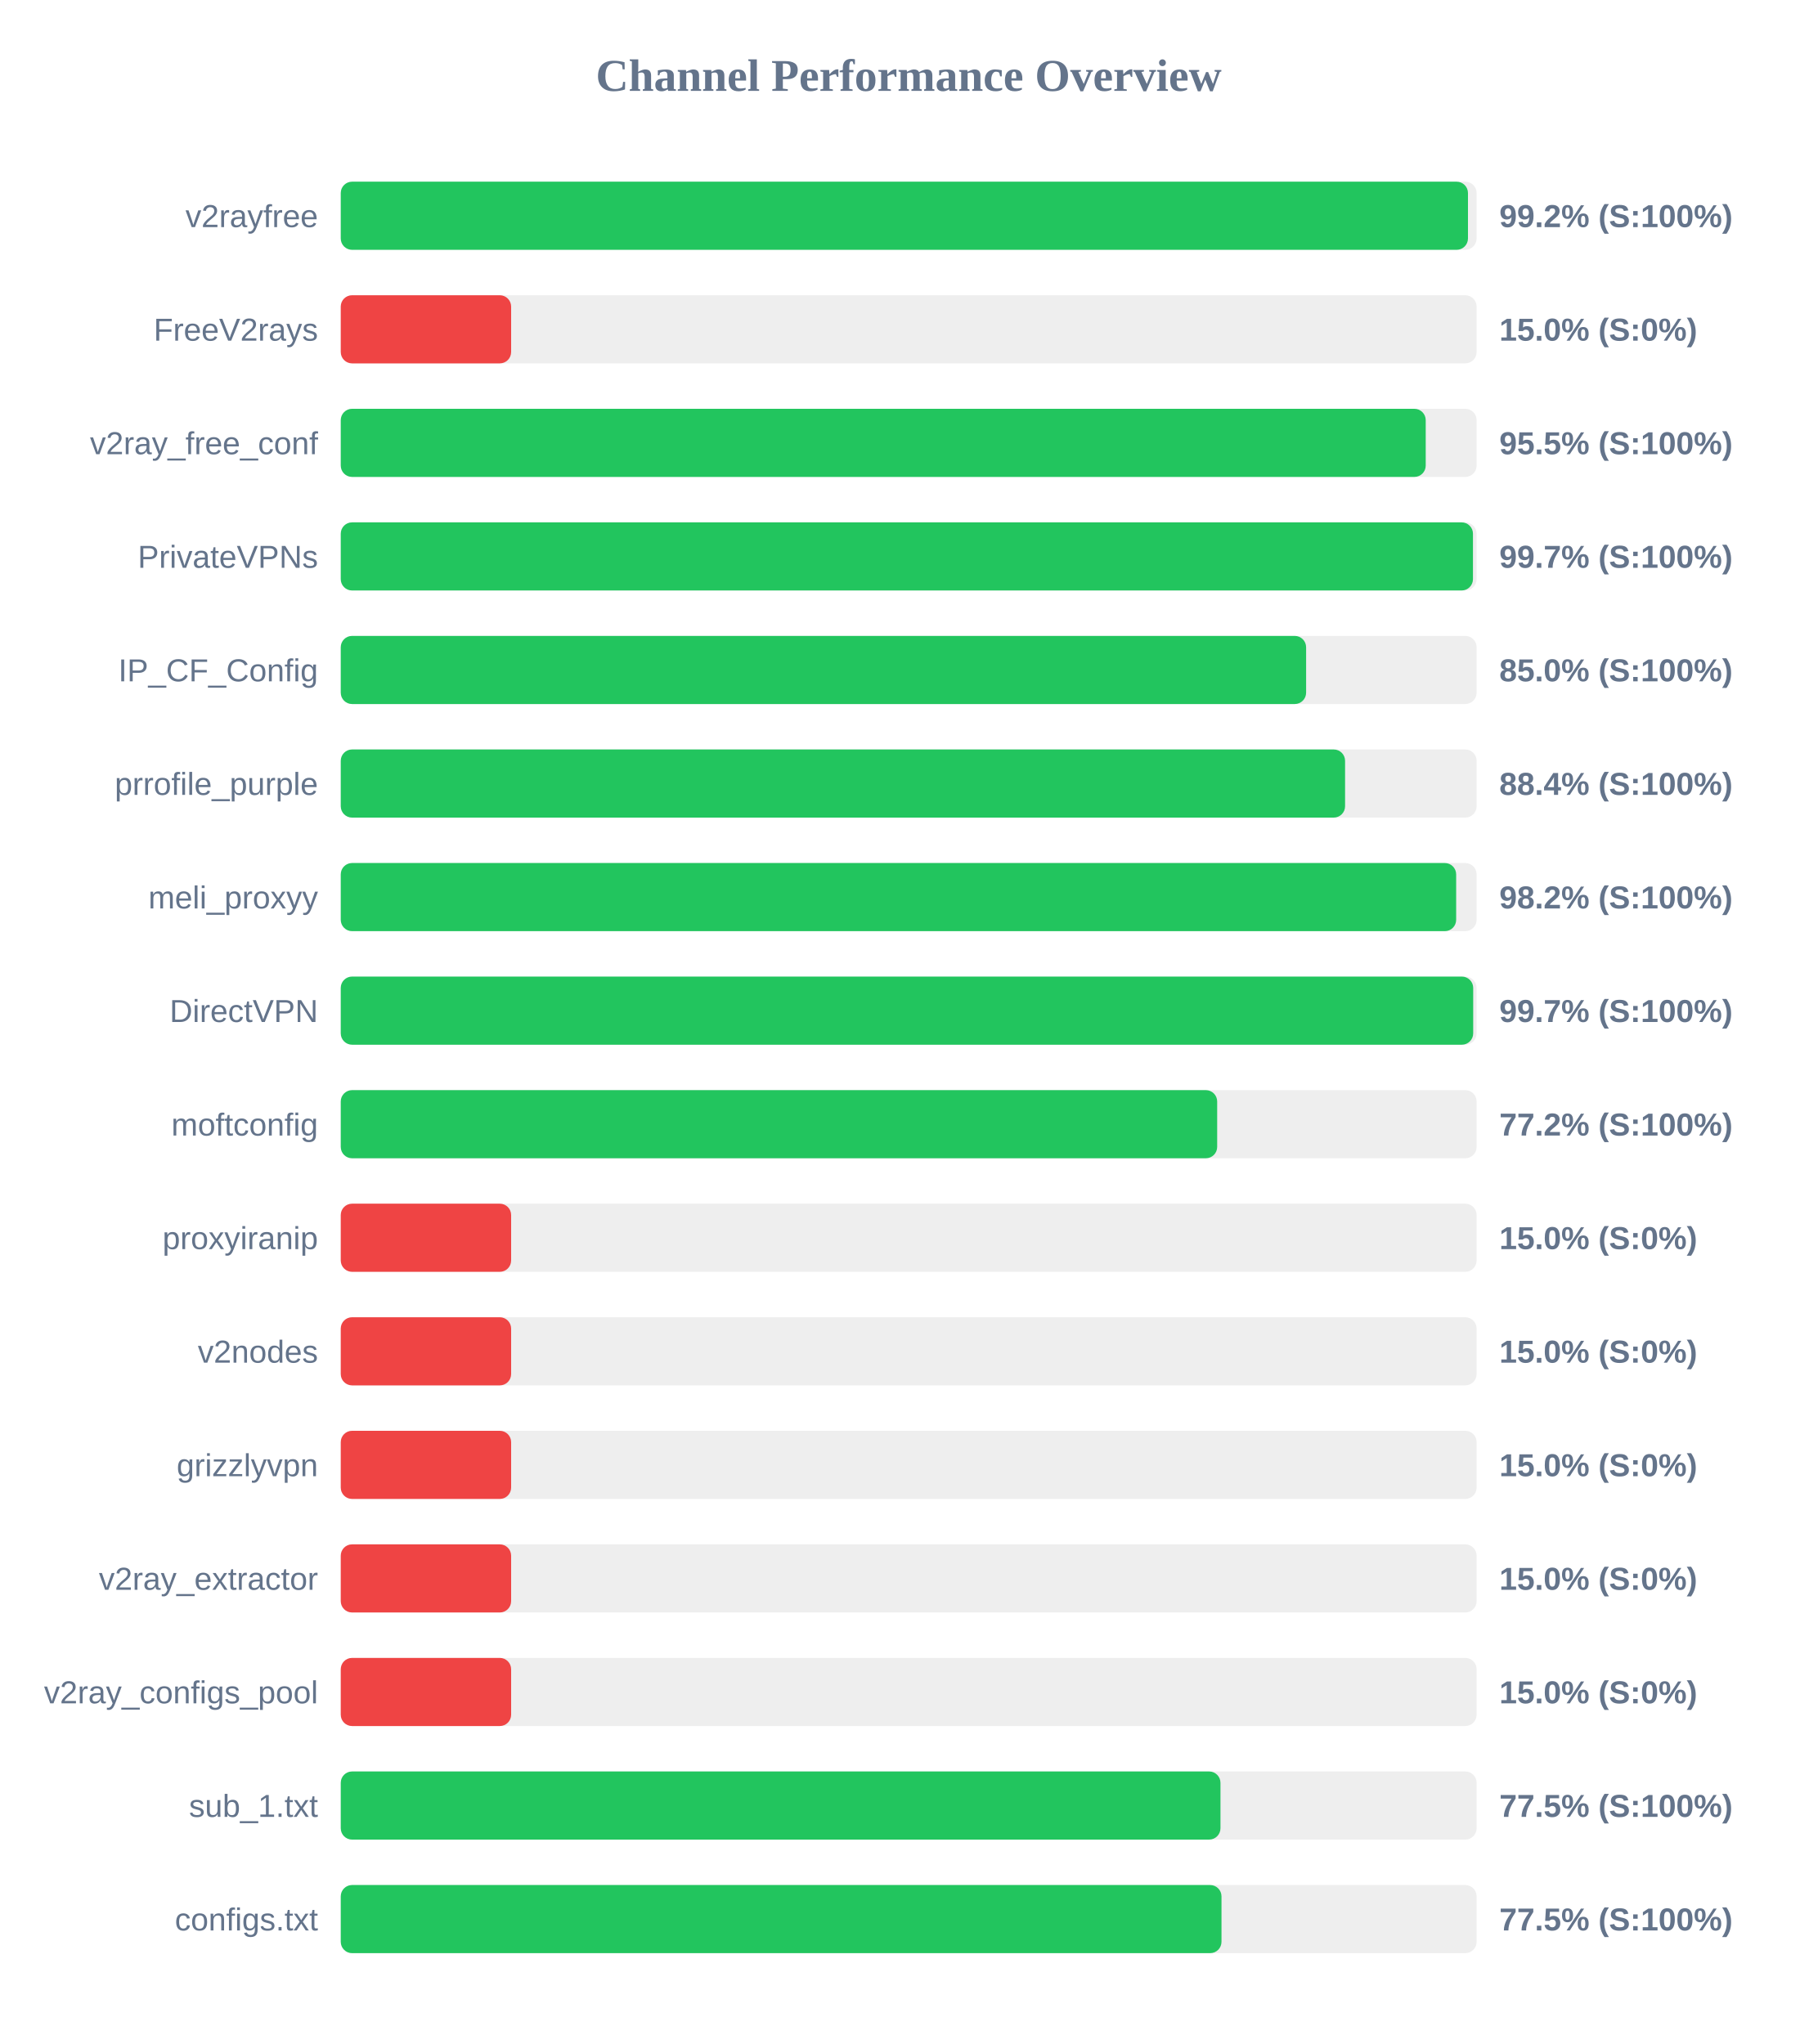
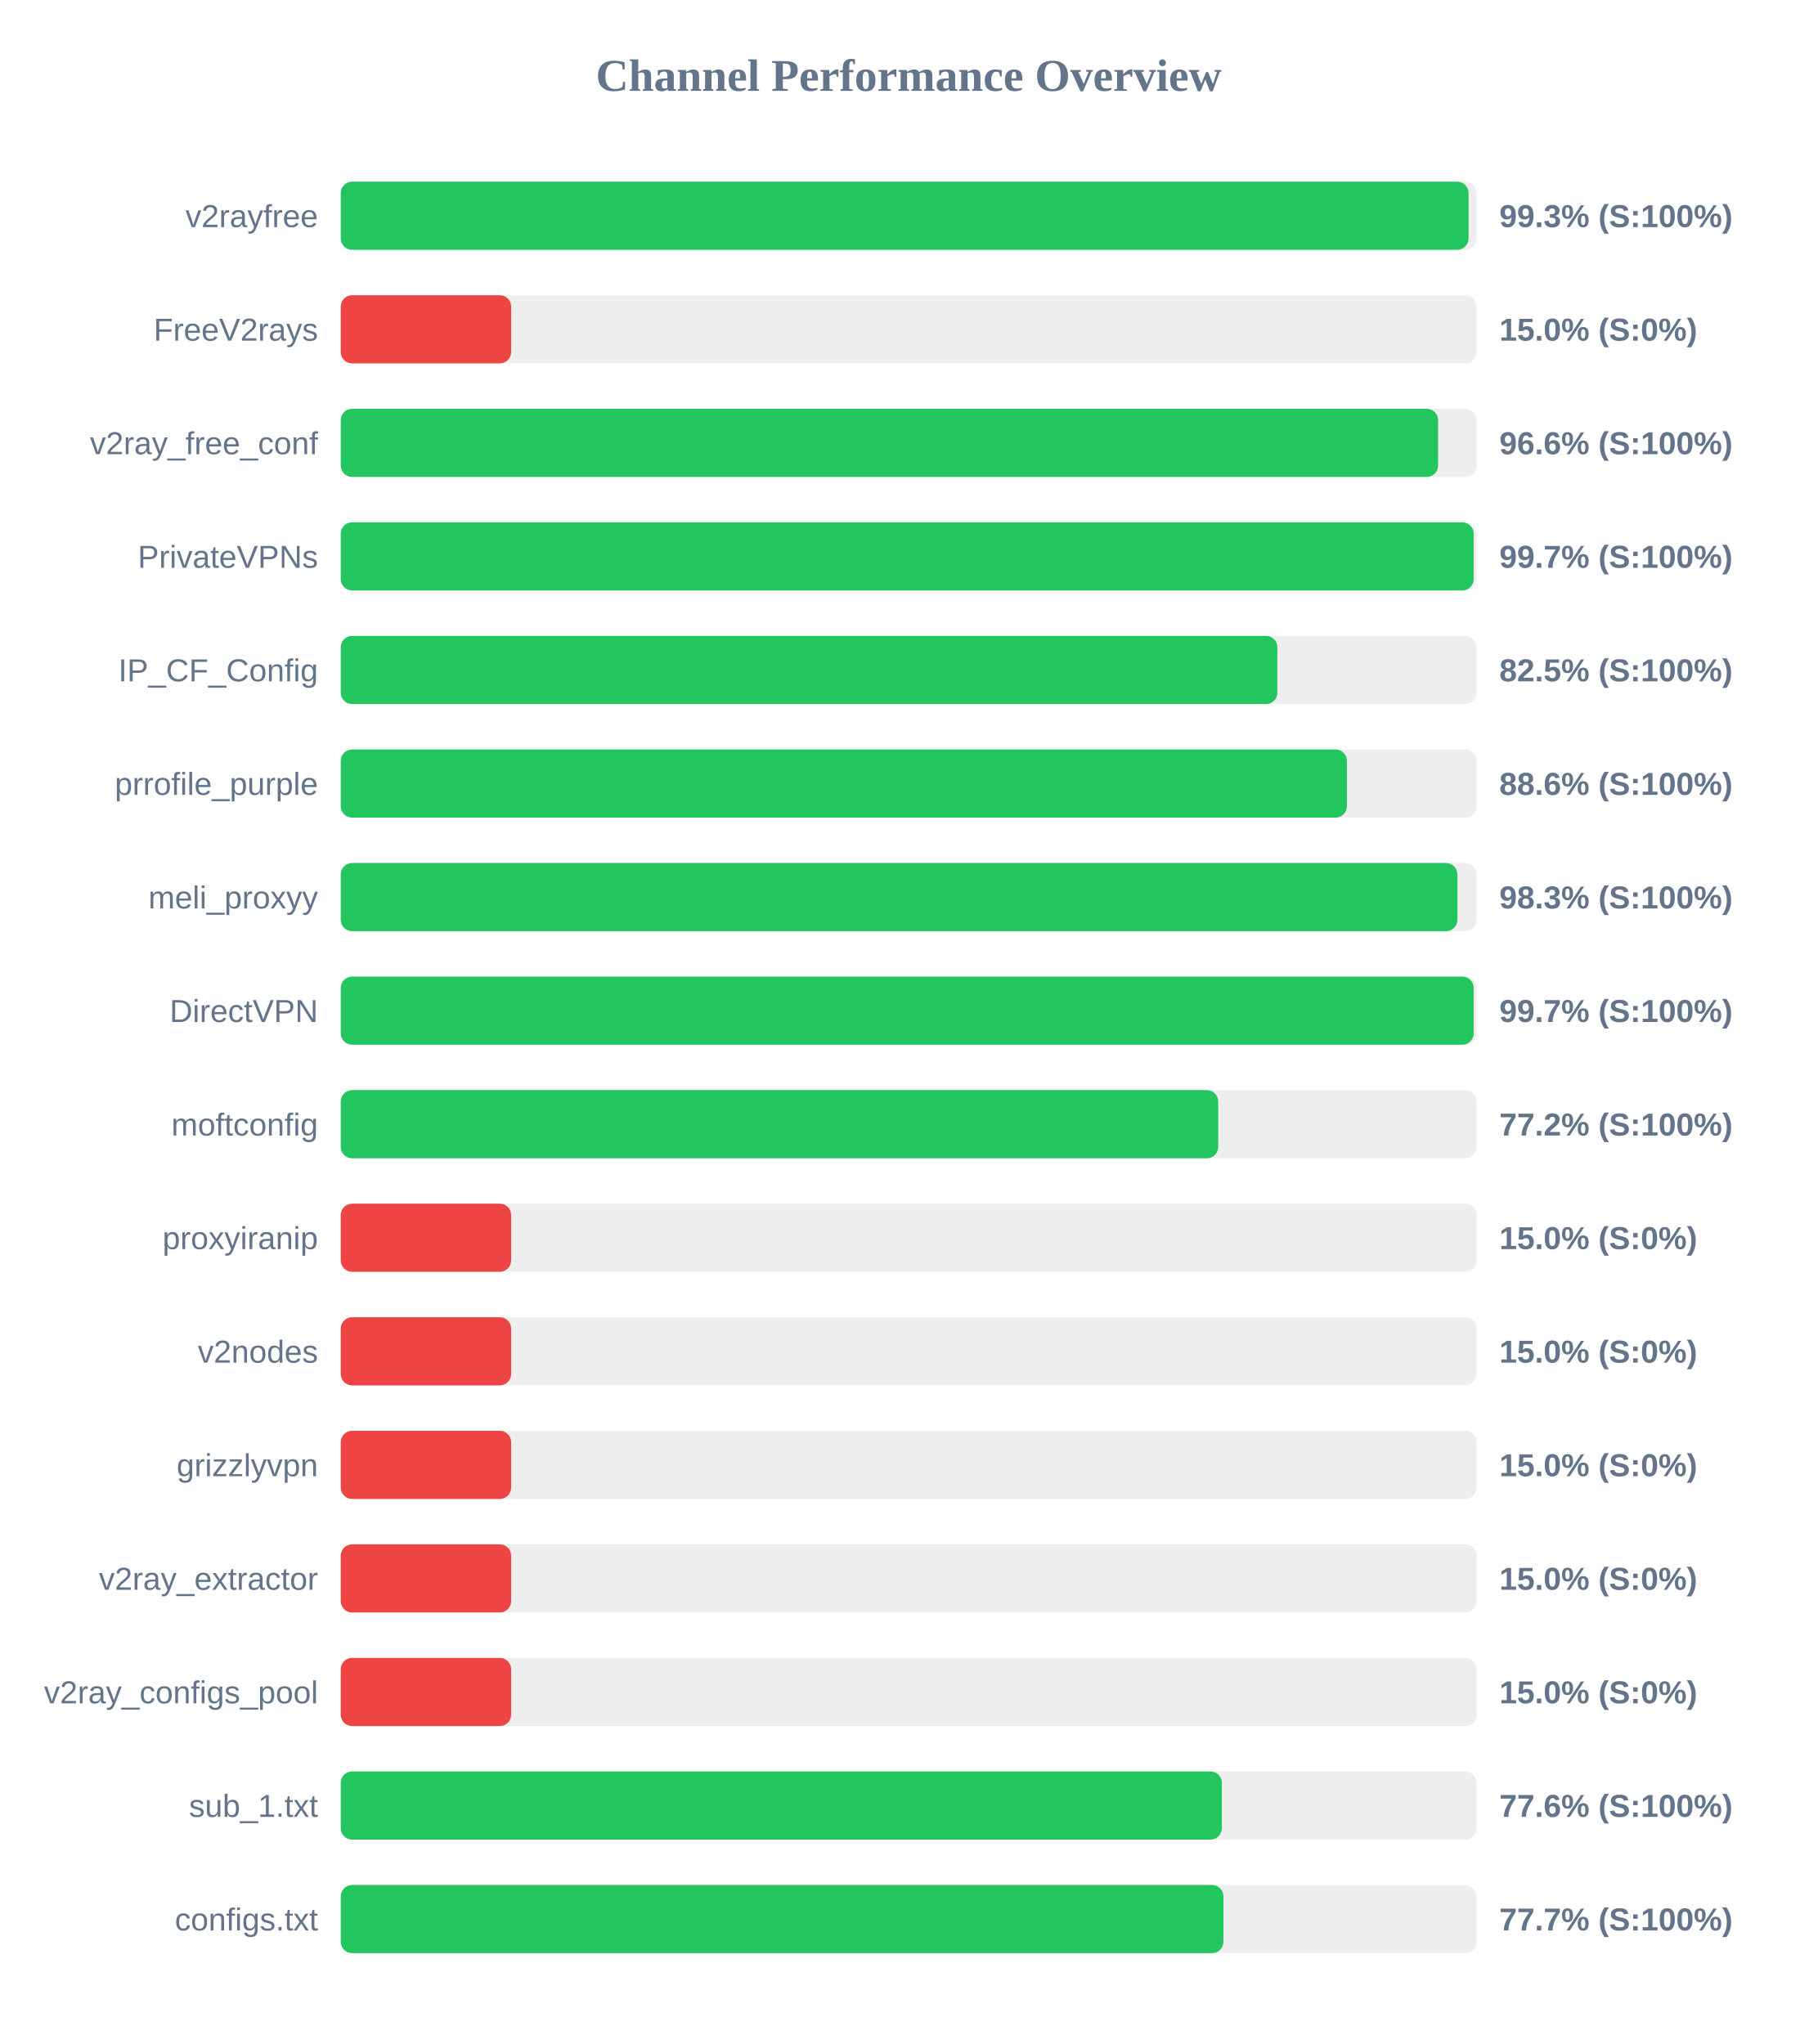
<svg xmlns="http://www.w3.org/2000/svg" width="800" height="900" version="1.1">
  <style>
        .row { font: 14px Arial; fill: #64748b; }
        .score { font: bold 14px Arial; fill: #64748b; }
    </style>
  <text x="400" y="40" text-anchor="middle" font-size="20px" font-weight="bold" fill="#64748b">Channel Performance Overview</text>
  <rect x="150" y="80" width="500" height="30" fill="#eee" rx="5" />
-   <rect x="150" y="80" width="496.2" height="30" fill="#22c55e" rx="5" />
+   <rect x="150" y="80" width="496.45" height="30" fill="#22c55e" rx="5" />
  <text x="140" y="100" text-anchor="end" class="row">v2rayfree</text>
-   <text x="660" y="100" text-anchor="start" class="score">99.2% (S:100%)</text>
+   <text x="660" y="100" text-anchor="start" class="score">99.3% (S:100%)</text>
  <rect x="150" y="130" width="500" height="30" fill="#eee" rx="5" />
  <rect x="150" y="130" width="75.0" height="30" fill="#ef4444" rx="5" />
  <text x="140" y="150" text-anchor="end" class="row">FreeV2rays</text>
  <text x="660" y="150" text-anchor="start" class="score">15.0% (S:0%)</text>
  <rect x="150" y="180" width="500" height="30" fill="#eee" rx="5" />
-   <rect x="150" y="180" width="477.6" height="30" fill="#22c55e" rx="5" />
+   <rect x="150" y="180" width="483.05" height="30" fill="#22c55e" rx="5" />
  <text x="140" y="200" text-anchor="end" class="row">v2ray_free_conf</text>
-   <text x="660" y="200" text-anchor="start" class="score">95.5% (S:100%)</text>
+   <text x="660" y="200" text-anchor="start" class="score">96.6% (S:100%)</text>
  <rect x="150" y="230" width="500" height="30" fill="#eee" rx="5" />
-   <rect x="150" y="230" width="498.4" height="30" fill="#22c55e" rx="5" />
+   <rect x="150" y="230" width="498.7" height="30" fill="#22c55e" rx="5" />
  <text x="140" y="250" text-anchor="end" class="row">PrivateVPNs</text>
  <text x="660" y="250" text-anchor="start" class="score">99.7% (S:100%)</text>
  <rect x="150" y="280" width="500" height="30" fill="#eee" rx="5" />
-   <rect x="150" y="280" width="424.95" height="30" fill="#22c55e" rx="5" />
+   <rect x="150" y="280" width="412.3" height="30" fill="#22c55e" rx="5" />
  <text x="140" y="300" text-anchor="end" class="row">IP_CF_Config</text>
-   <text x="660" y="300" text-anchor="start" class="score">85.0% (S:100%)</text>
+   <text x="660" y="300" text-anchor="start" class="score">82.5% (S:100%)</text>
  <rect x="150" y="330" width="500" height="30" fill="#eee" rx="5" />
-   <rect x="150" y="330" width="442.1" height="30" fill="#22c55e" rx="5" />
+   <rect x="150" y="330" width="442.9" height="30" fill="#22c55e" rx="5" />
  <text x="140" y="350" text-anchor="end" class="row">prrofile_purple</text>
-   <text x="660" y="350" text-anchor="start" class="score">88.4% (S:100%)</text>
+   <text x="660" y="350" text-anchor="start" class="score">88.6% (S:100%)</text>
  <rect x="150" y="380" width="500" height="30" fill="#eee" rx="5" />
-   <rect x="150" y="380" width="491.0" height="30" fill="#22c55e" rx="5" />
+   <rect x="150" y="380" width="491.55" height="30" fill="#22c55e" rx="5" />
  <text x="140" y="400" text-anchor="end" class="row">meli_proxyy</text>
-   <text x="660" y="400" text-anchor="start" class="score">98.2% (S:100%)</text>
+   <text x="660" y="400" text-anchor="start" class="score">98.3% (S:100%)</text>
  <rect x="150" y="430" width="500" height="30" fill="#eee" rx="5" />
-   <rect x="150" y="430" width="498.5" height="30" fill="#22c55e" rx="5" />
+   <rect x="150" y="430" width="498.7" height="30" fill="#22c55e" rx="5" />
  <text x="140" y="450" text-anchor="end" class="row">DirectVPN</text>
  <text x="660" y="450" text-anchor="start" class="score">99.7% (S:100%)</text>
  <rect x="150" y="480" width="500" height="30" fill="#eee" rx="5" />
-   <rect x="150" y="480" width="385.8" height="30" fill="#22c55e" rx="5" />
+   <rect x="150" y="480" width="386.25" height="30" fill="#22c55e" rx="5" />
  <text x="140" y="500" text-anchor="end" class="row">moftconfig</text>
  <text x="660" y="500" text-anchor="start" class="score">77.2% (S:100%)</text>
  <rect x="150" y="530" width="500" height="30" fill="#eee" rx="5" />
  <rect x="150" y="530" width="75.0" height="30" fill="#ef4444" rx="5" />
  <text x="140" y="550" text-anchor="end" class="row">proxyiranip</text>
  <text x="660" y="550" text-anchor="start" class="score">15.0% (S:0%)</text>
  <rect x="150" y="580" width="500" height="30" fill="#eee" rx="5" />
  <rect x="150" y="580" width="75.0" height="30" fill="#ef4444" rx="5" />
  <text x="140" y="600" text-anchor="end" class="row">v2nodes</text>
  <text x="660" y="600" text-anchor="start" class="score">15.0% (S:0%)</text>
  <rect x="150" y="630" width="500" height="30" fill="#eee" rx="5" />
  <rect x="150" y="630" width="75.0" height="30" fill="#ef4444" rx="5" />
  <text x="140" y="650" text-anchor="end" class="row">grizzlyvpn</text>
  <text x="660" y="650" text-anchor="start" class="score">15.0% (S:0%)</text>
  <rect x="150" y="680" width="500" height="30" fill="#eee" rx="5" />
  <rect x="150" y="680" width="75.0" height="30" fill="#ef4444" rx="5" />
  <text x="140" y="700" text-anchor="end" class="row">v2ray_extractor</text>
  <text x="660" y="700" text-anchor="start" class="score">15.0% (S:0%)</text>
  <rect x="150" y="730" width="500" height="30" fill="#eee" rx="5" />
  <rect x="150" y="730" width="75.0" height="30" fill="#ef4444" rx="5" />
  <text x="140" y="750" text-anchor="end" class="row">v2ray_configs_pool</text>
  <text x="660" y="750" text-anchor="start" class="score">15.0% (S:0%)</text>
  <rect x="150" y="780" width="500" height="30" fill="#eee" rx="5" />
-   <rect x="150" y="780" width="387.25" height="30" fill="#22c55e" rx="5" />
+   <rect x="150" y="780" width="387.85" height="30" fill="#22c55e" rx="5" />
  <text x="140" y="800" text-anchor="end" class="row">sub_1.txt</text>
-   <text x="660" y="800" text-anchor="start" class="score">77.5% (S:100%)</text>
+   <text x="660" y="800" text-anchor="start" class="score">77.6% (S:100%)</text>
  <rect x="150" y="830" width="500" height="30" fill="#eee" rx="5" />
-   <rect x="150" y="830" width="387.7" height="30" fill="#22c55e" rx="5" />
+   <rect x="150" y="830" width="388.55" height="30" fill="#22c55e" rx="5" />
  <text x="140" y="850" text-anchor="end" class="row">configs.txt</text>
-   <text x="660" y="850" text-anchor="start" class="score">77.5% (S:100%)</text>
+   <text x="660" y="850" text-anchor="start" class="score">77.7% (S:100%)</text>
</svg>
